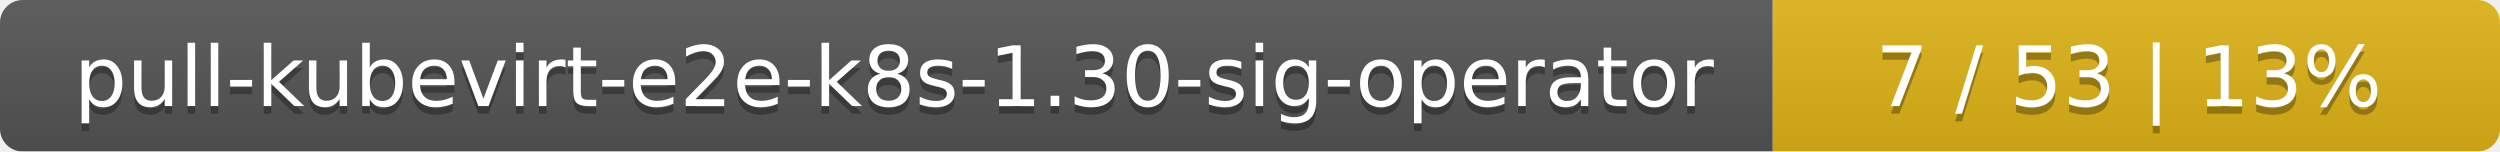
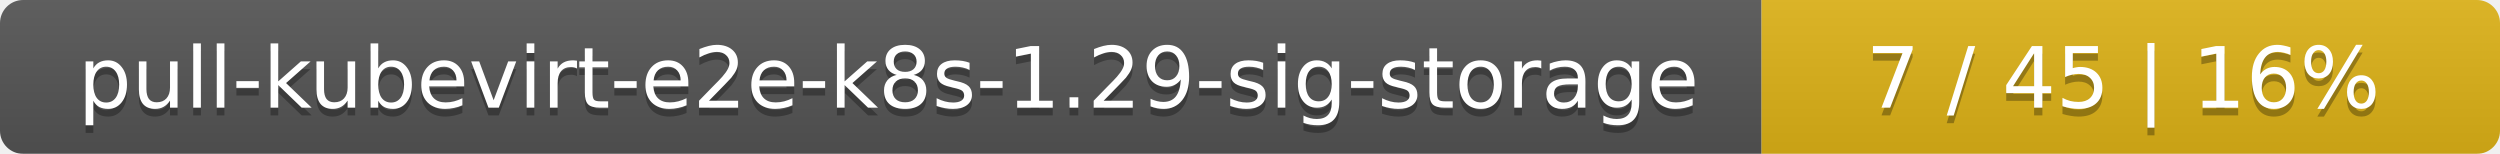
- <svg xmlns="http://www.w3.org/2000/svg" width="330" height="20">
+ <svg xmlns="http://www.w3.org/2000/svg" width="325" height="20">
  <linearGradient id="smooth" x2="0" y2="100%">
    <stop offset="0" stop-color="#bbb" stop-opacity=".1" />
    <stop offset="1" stop-opacity=".1" />
  </linearGradient>
  <mask id="round">
-     <rect width="330" height="20" rx="3" fill="#fff" />
+     <rect width="325" height="20" rx="3" fill="#fff" />
  </mask>
  <g mask="url(#round)">
-     <rect width="234" height="20" fill="#555" />
-     <rect x="234" width="96" height="20" fill="#dfb317" />
-     <rect width="330" height="20" fill="url(#smooth)" />
+     <rect width="229" height="20" fill="#555" />
+     <rect x="229" width="96" height="20" fill="#dfb317" />
+     <rect width="325" height="20" fill="url(#smooth)" />
  </g>
  <g fill="#fff" text-anchor="middle" font-family="DejaVu Sans,Verdana,Geneva,sans-serif" font-size="11">
-     <text x="118" y="15" fill="#010101" fill-opacity=".3">pull-kubevirt-e2e-k8s-1.30-sig-operator</text>
-     <text x="118" y="14">pull-kubevirt-e2e-k8s-1.30-sig-operator</text>
-     <text x="281" y="15" fill="#010101" fill-opacity=".3">7 / 53    |    13%</text>
-     <text x="281" y="14">7 / 53    |    13%</text>
+     <text x="115.5" y="15" fill="#010101" fill-opacity=".3">pull-kubevirt-e2e-k8s-1.29-sig-storage</text>
+     <text x="115.5" y="14">pull-kubevirt-e2e-k8s-1.29-sig-storage</text>
+     <text x="276" y="15" fill="#010101" fill-opacity=".3">7 / 45    |    16%</text>
+     <text x="276" y="14">7 / 45    |    16%</text>
  </g>
</svg>
